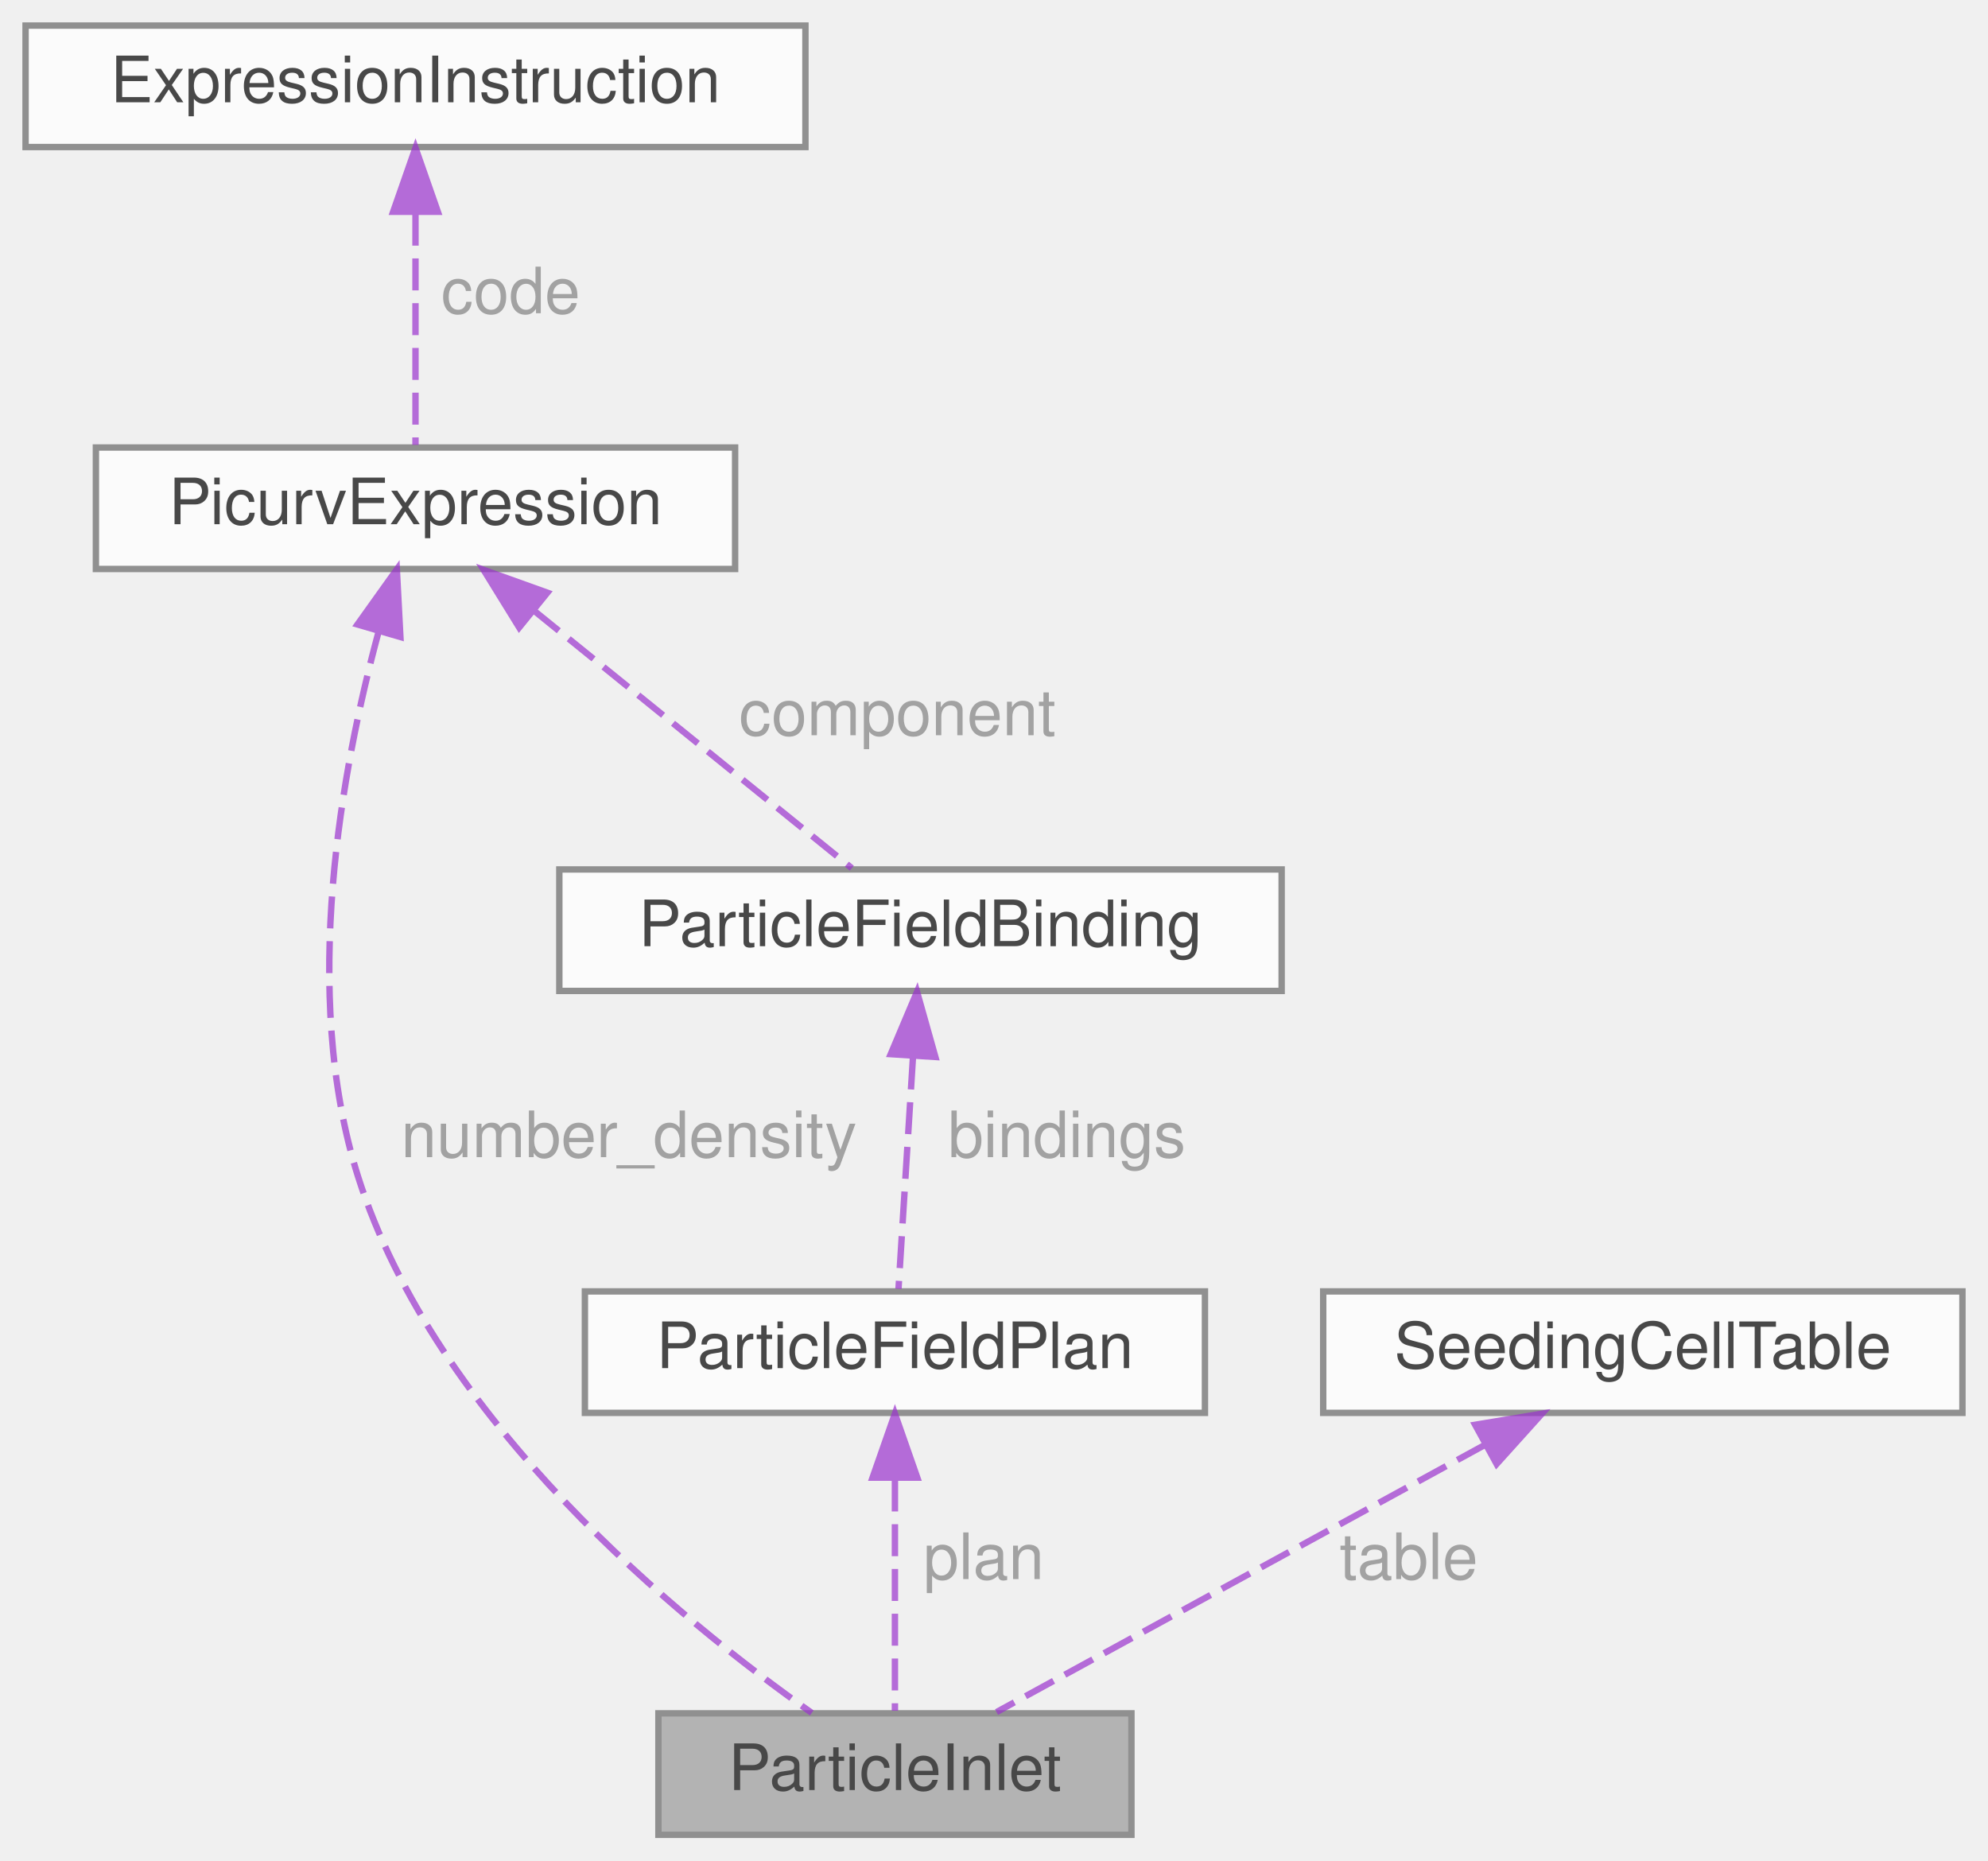
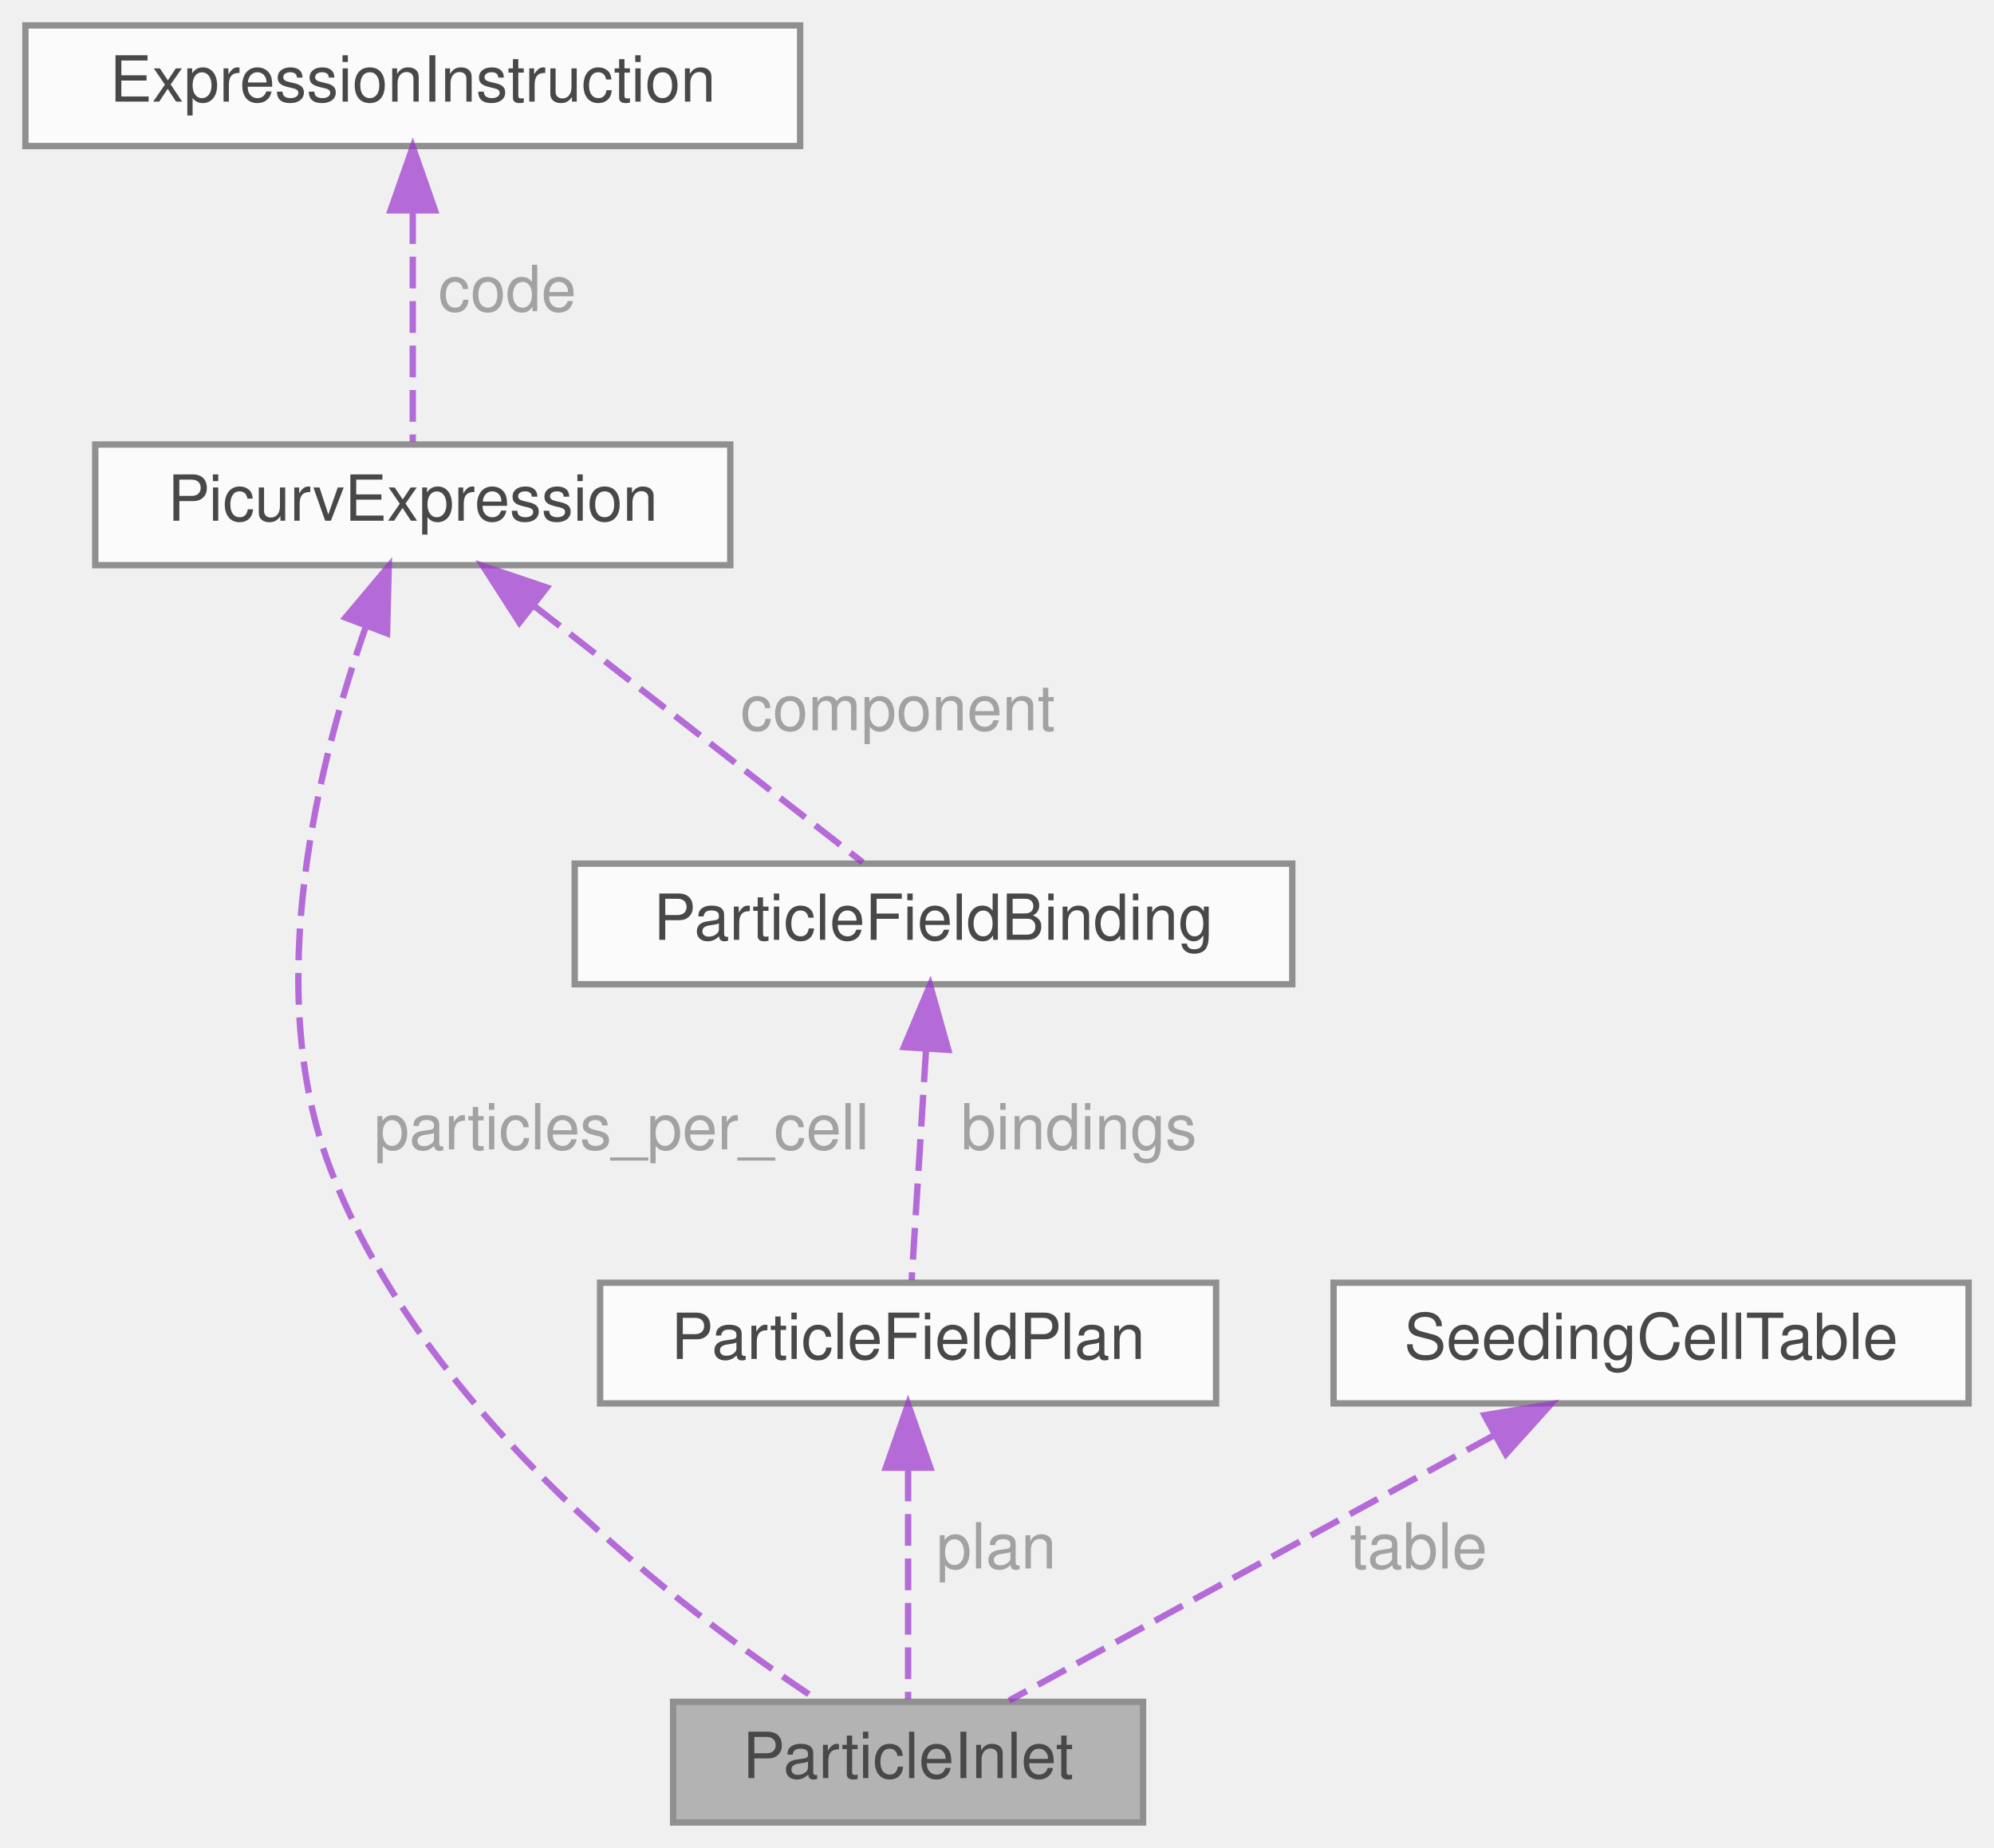
- <svg xmlns="http://www.w3.org/2000/svg" xmlns:xlink="http://www.w3.org/1999/xlink" width="311pt" height="291pt" viewBox="0.00 0.00 311.00 291.00">
+ <svg xmlns="http://www.w3.org/2000/svg" xmlns:xlink="http://www.w3.org/1999/xlink" width="314pt" height="291pt" viewBox="0.00 0.00 314.00 291.00">
  <svg id="main" version="1.1" xml:space="preserve">
    <style type="text/css">
.node, .edge {opacity: 0.7;}
.node.selected, .edge.selected {opacity: 1;}
.edge:hover path { stroke: red; }
.edge:hover polygon { stroke: red; fill: red; }
</style>
    <svg id="graph" class="graph">
      <g id="graph0" class="graph" transform="scale(1 1) rotate(0) translate(4 287)">
        <g id="Node000001" class="node">
          <g id="a_Node000001">
            <a xlink:title="One inlet face that injects particles.">
-               <polygon fill="#999999" stroke="#666666" points="173,-19 99,-19 99,0 173,0 173,-19" />
-               <text text-anchor="middle" x="136" y="-7" font-family="Helvetica,sans-Serif" font-size="10.00">ParticleInlet</text>
+               <polygon fill="#999999" stroke="#666666" points="176,-19 102,-19 102,0 176,0 176,-19" />
+               <text text-anchor="middle" x="139" y="-7" font-family="Helvetica,sans-Serif" font-size="10.00">ParticleInlet</text>
            </a>
          </g>
        </g>
        <g id="Node000002" class="node">
          <g id="a_Node000002">
            <a xlink:href="expression_8c.html#structPicurvExpression" target="_top" xlink:title=" ">
              <polygon fill="white" stroke="#666666" points="111,-217 11,-217 11,-198 111,-198 111,-217" />
              <text text-anchor="middle" x="61" y="-205" font-family="Helvetica,sans-Serif" font-size="10.00">PicurvExpression</text>
            </a>
          </g>
        </g>
        <g id="edge1_Node000001_Node000002" class="edge">
          <g id="a_edge1_Node000001_Node000002">
            <a xlink:title=" ">
-               <path fill="none" stroke="#9a32cd" stroke-dasharray="5,2" d="M55.2,-188.08C49.51,-167.01 42.92,-131.72 52,-103 64.1,-64.74 102.58,-33.47 122.99,-19.07" />
-               <polygon fill="#9a32cd" stroke="#9a32cd" points="51.92,-189.32 58.08,-197.94 58.64,-187.36 51.92,-189.32" />
+               <path fill="none" stroke="#9a32cd" stroke-dasharray="5,2" d="M53.68,-188.5C46.21,-167.34 37.13,-131.52 48,-103 62.76,-64.27 103.32,-33.43 124.96,-19.14" />
+               <polygon fill="#9a32cd" stroke="#9a32cd" points="50.41,-189.74 57.22,-197.85 56.95,-187.26 50.41,-189.74" />
            </a>
          </g>
-           <text text-anchor="middle" x="93" y="-106" font-family="Helvetica,sans-Serif" font-size="10.00" fill="grey"> number_density</text>
+           <text text-anchor="middle" x="92.5" y="-106" font-family="Helvetica,sans-Serif" font-size="10.00" fill="grey"> particles_per_cell</text>
        </g>
        <g id="Node000005" class="node">
          <g id="a_Node000005">
            <a xlink:href="ParticleInitialConditions_8c.html#structParticleFieldBinding" target="_top" xlink:title="One configured field: its identity and one expression per component.">
-               <polygon fill="white" stroke="#666666" points="196.5,-151 83.5,-151 83.5,-132 196.5,-132 196.5,-151" />
-               <text text-anchor="middle" x="140" y="-139" font-family="Helvetica,sans-Serif" font-size="10.00">ParticleFieldBinding</text>
+               <polygon fill="white" stroke="#666666" points="199.5,-151 86.5,-151 86.5,-132 199.5,-132 199.5,-151" />
+               <text text-anchor="middle" x="143" y="-139" font-family="Helvetica,sans-Serif" font-size="10.00">ParticleFieldBinding</text>
            </a>
          </g>
        </g>
        <g id="edge5_Node000005_Node000002" class="edge">
          <g id="a_edge5_Node000005_Node000002">
            <a xlink:title=" ">
-               <path fill="none" stroke="#9a32cd" stroke-dasharray="5,2" d="M79.53,-191.49C95,-178.96 116.5,-161.54 129.26,-151.2" />
-               <polygon fill="#9a32cd" stroke="#9a32cd" points="77.22,-188.85 71.65,-197.87 81.63,-194.29 77.22,-188.85" />
+               <path fill="none" stroke="#9a32cd" stroke-dasharray="5,2" d="M80.23,-191.49C96.29,-178.96 118.61,-161.54 131.85,-151.2" />
+               <polygon fill="#9a32cd" stroke="#9a32cd" points="77.79,-188.96 72.06,-197.87 82.1,-194.48 77.79,-188.96" />
            </a>
          </g>
-           <text text-anchor="middle" x="135" y="-172" font-family="Helvetica,sans-Serif" font-size="10.00" fill="grey"> component</text>
+           <text text-anchor="middle" x="136" y="-172" font-family="Helvetica,sans-Serif" font-size="10.00" fill="grey"> component</text>
        </g>
        <g id="Node000003" class="node">
          <g id="a_Node000003">
            <a xlink:href="expression_8c.html#structExpressionInstruction" target="_top" xlink:title="One postfix instruction.">
              <polygon fill="white" stroke="#666666" points="122,-283 0,-283 0,-264 122,-264 122,-283" />
              <text text-anchor="middle" x="61" y="-271" font-family="Helvetica,sans-Serif" font-size="10.00">ExpressionInstruction</text>
            </a>
          </g>
        </g>
        <g id="edge2_Node000002_Node000003" class="edge">
          <g id="a_edge2_Node000002_Node000003">
            <a xlink:title=" ">
              <path fill="none" stroke="#9a32cd" stroke-dasharray="5,2" d="M61,-253.58C61,-241.63 61,-226.72 61,-217.41" />
              <polygon fill="#9a32cd" stroke="#9a32cd" points="57.5,-253.87 61,-263.87 64.5,-253.87 57.5,-253.87" />
            </a>
          </g>
          <text text-anchor="middle" x="74.5" y="-238" font-family="Helvetica,sans-Serif" font-size="10.00" fill="grey"> code</text>
        </g>
        <g id="Node000004" class="node">
          <g id="a_Node000004">
            <a xlink:href="ParticleInitialConditions_8c.html#structParticleFieldPlan" target="_top" xlink:title=" ">
-               <polygon fill="white" stroke="#666666" points="184.5,-85 87.5,-85 87.5,-66 184.5,-66 184.5,-85" />
-               <text text-anchor="middle" x="136" y="-73" font-family="Helvetica,sans-Serif" font-size="10.00">ParticleFieldPlan</text>
+               <polygon fill="white" stroke="#666666" points="187.5,-85 90.5,-85 90.5,-66 187.5,-66 187.5,-85" />
+               <text text-anchor="middle" x="139" y="-73" font-family="Helvetica,sans-Serif" font-size="10.00">ParticleFieldPlan</text>
            </a>
          </g>
        </g>
        <g id="edge3_Node000001_Node000004" class="edge">
          <g id="a_edge3_Node000001_Node000004">
            <a xlink:title=" ">
-               <path fill="none" stroke="#9a32cd" stroke-dasharray="5,2" d="M136,-55.58C136,-43.63 136,-28.72 136,-19.41" />
-               <polygon fill="#9a32cd" stroke="#9a32cd" points="132.5,-55.87 136,-65.87 139.5,-55.87 132.5,-55.87" />
+               <path fill="none" stroke="#9a32cd" stroke-dasharray="5,2" d="M139,-55.58C139,-43.63 139,-28.72 139,-19.41" />
+               <polygon fill="#9a32cd" stroke="#9a32cd" points="135.5,-55.87 139,-65.87 142.5,-55.87 135.5,-55.87" />
            </a>
          </g>
-           <text text-anchor="middle" x="148.5" y="-40" font-family="Helvetica,sans-Serif" font-size="10.00" fill="grey"> plan</text>
+           <text text-anchor="middle" x="151.5" y="-40" font-family="Helvetica,sans-Serif" font-size="10.00" fill="grey"> plan</text>
        </g>
        <g id="edge4_Node000004_Node000005" class="edge">
          <g id="a_edge4_Node000004_Node000005">
            <a xlink:title=" ">
-               <path fill="none" stroke="#9a32cd" stroke-dasharray="5,2" d="M138.82,-121.58C138.07,-109.63 137.14,-94.72 136.56,-85.41" />
-               <polygon fill="#9a32cd" stroke="#9a32cd" points="135.34,-122.11 139.46,-131.87 142.33,-121.67 135.34,-122.11" />
+               <path fill="none" stroke="#9a32cd" stroke-dasharray="5,2" d="M141.82,-121.58C141.07,-109.63 140.14,-94.72 139.56,-85.41" />
+               <polygon fill="#9a32cd" stroke="#9a32cd" points="138.34,-122.11 142.46,-131.87 145.33,-121.67 138.34,-122.11" />
            </a>
          </g>
-           <text text-anchor="middle" x="161.5" y="-106" font-family="Helvetica,sans-Serif" font-size="10.00" fill="grey"> bindings</text>
+           <text text-anchor="middle" x="164.5" y="-106" font-family="Helvetica,sans-Serif" font-size="10.00" fill="grey"> bindings</text>
        </g>
        <g id="Node000006" class="node">
          <g id="a_Node000006">
            <a xlink:href="ParticleSwarm_8c.html#structSeedingCellTable" target="_top" xlink:title="The owned cells a seeding mode places particles in, and which particles each gets.">
-               <polygon fill="white" stroke="#666666" points="303,-85 203,-85 203,-66 303,-66 303,-85" />
-               <text text-anchor="middle" x="253" y="-73" font-family="Helvetica,sans-Serif" font-size="10.00">SeedingCellTable</text>
+               <polygon fill="white" stroke="#666666" points="306,-85 206,-85 206,-66 306,-66 306,-85" />
+               <text text-anchor="middle" x="256" y="-73" font-family="Helvetica,sans-Serif" font-size="10.00">SeedingCellTable</text>
            </a>
          </g>
        </g>
        <g id="edge6_Node000001_Node000006" class="edge">
          <g id="a_edge6_Node000001_Node000006">
            <a xlink:title=" ">
-               <path fill="none" stroke="#9a32cd" stroke-dasharray="5,2" d="M228.37,-61.03C205.33,-48.42 171.59,-29.97 151.9,-19.2" />
-               <polygon fill="#9a32cd" stroke="#9a32cd" points="226.77,-64.14 237.22,-65.87 230.13,-58 226.77,-64.14" />
+               <path fill="none" stroke="#9a32cd" stroke-dasharray="5,2" d="M231.37,-61.03C208.33,-48.42 174.59,-29.97 154.9,-19.2" />
+               <polygon fill="#9a32cd" stroke="#9a32cd" points="229.77,-64.14 240.22,-65.87 233.13,-58 229.77,-64.14" />
            </a>
          </g>
-           <text text-anchor="middle" x="215" y="-40" font-family="Helvetica,sans-Serif" font-size="10.00" fill="grey"> table</text>
+           <text text-anchor="middle" x="218" y="-40" font-family="Helvetica,sans-Serif" font-size="10.00" fill="grey"> table</text>
        </g>
      </g>
    </svg>
  </svg>
  <style type="text/css">

[data-mouse-over-selected='false'] { opacity: 0.7; }
[data-mouse-over-selected='true']  { opacity: 1.0; }

</style>
</svg>
